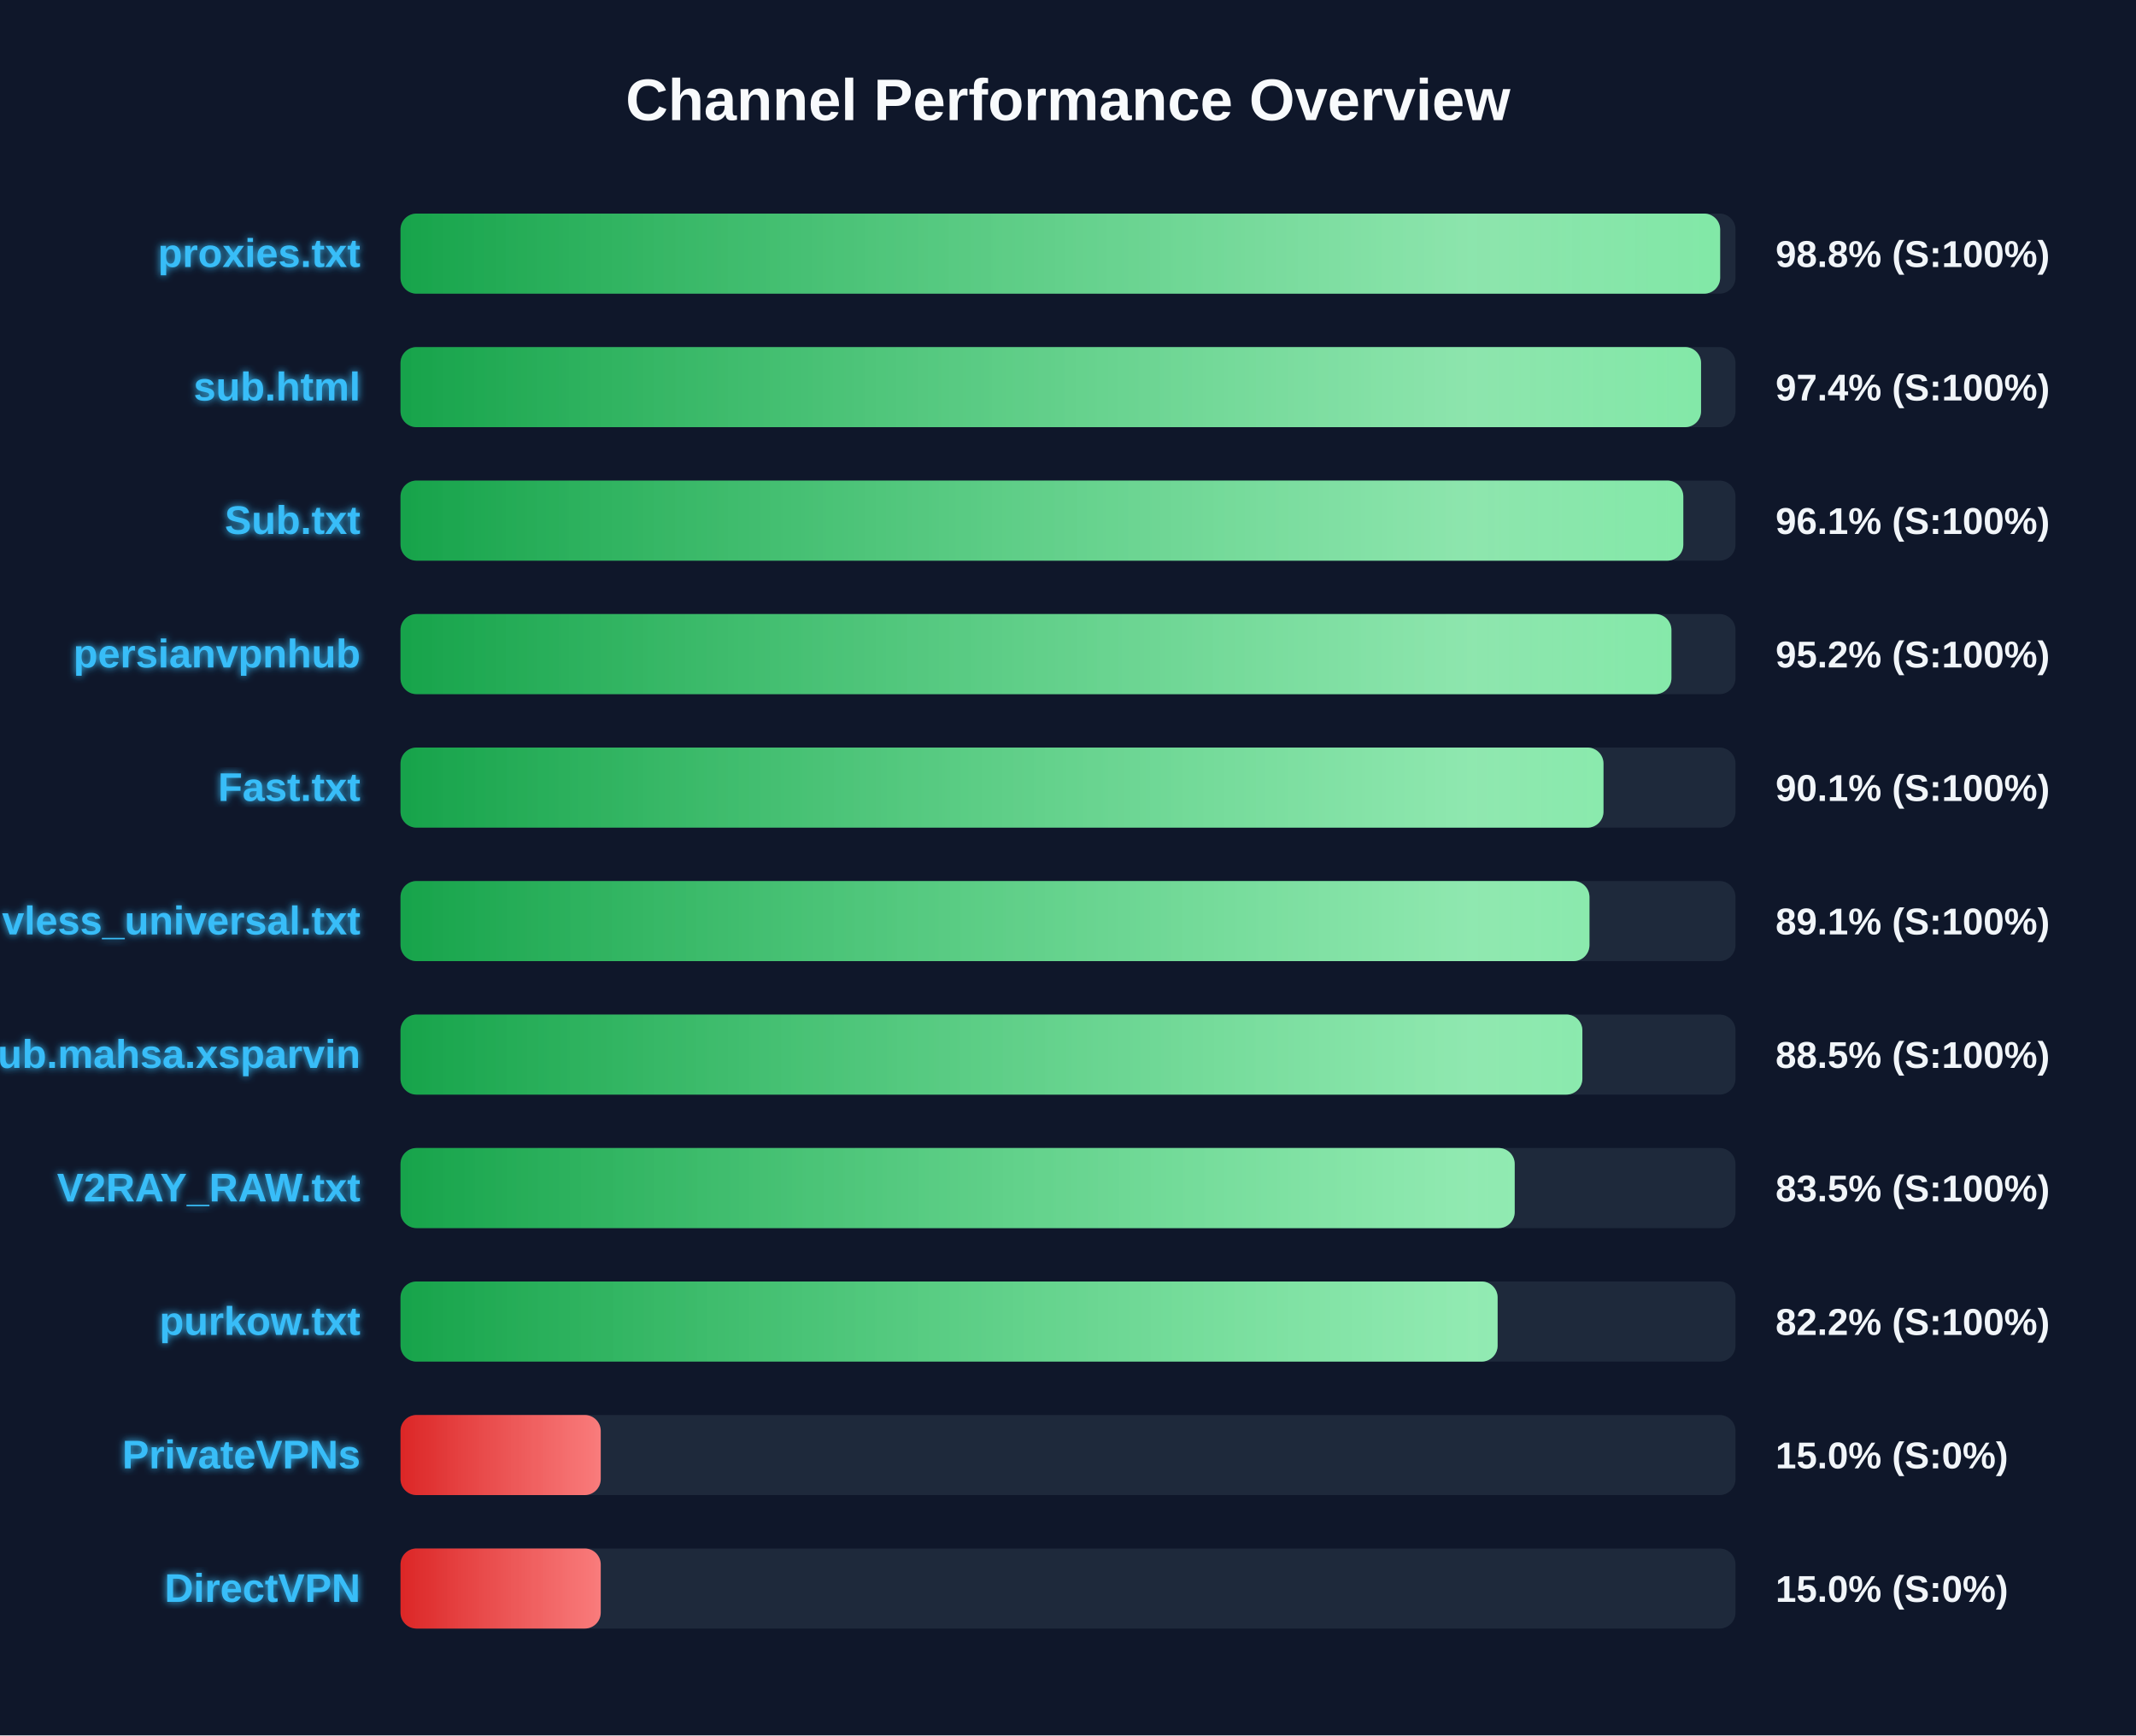
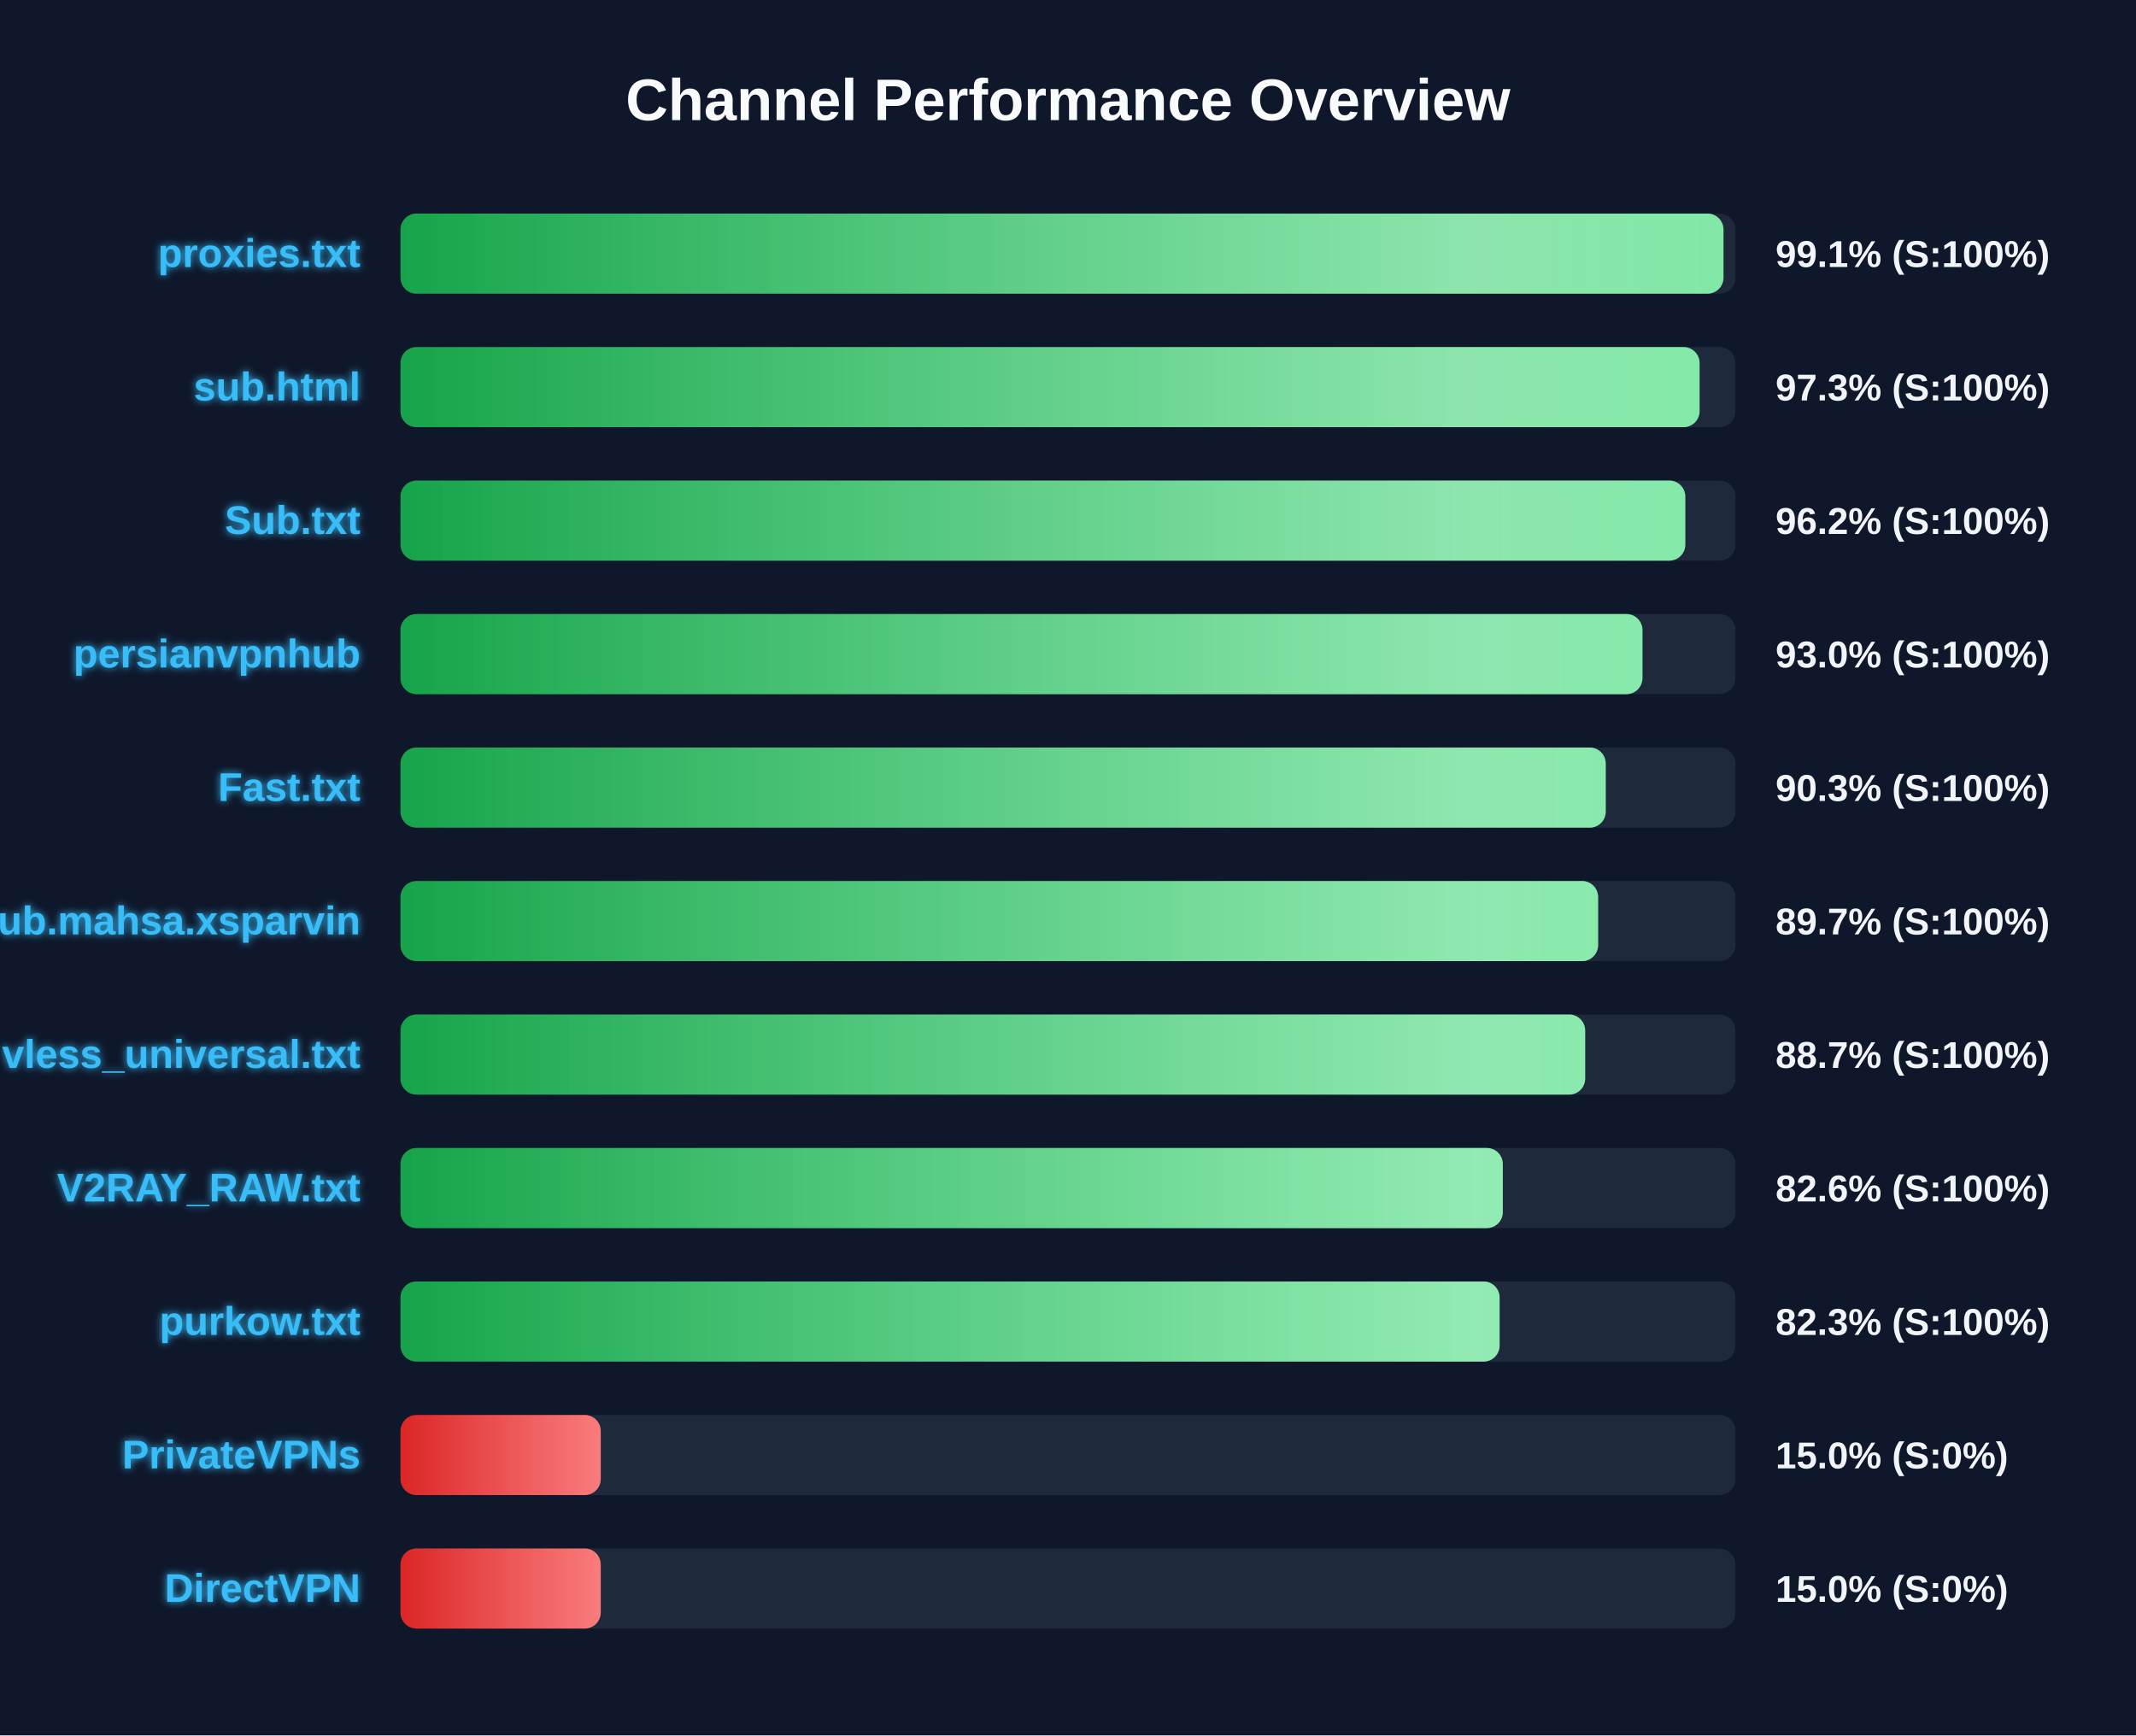
<svg xmlns="http://www.w3.org/2000/svg" width="800" height="650" version="1.1">
  <defs>
    <linearGradient id="grad-green" x1="0%" y1="0%" x2="100%" y2="0%">
      <stop offset="0%" stop-color="#16a34a" />
      <stop offset="100%" stop-color="#4ade80" />
    </linearGradient>
    <linearGradient id="grad-yellow" x1="0%" y1="0%" x2="100%" y2="0%">
      <stop offset="0%" stop-color="#ca8a04" />
      <stop offset="100%" stop-color="#fde047" />
    </linearGradient>
    <linearGradient id="grad-red" x1="0%" y1="0%" x2="100%" y2="0%">
      <stop offset="0%" stop-color="#dc2626" />
      <stop offset="100%" stop-color="#f87171" />
    </linearGradient>
    <linearGradient id="shimmer" x1="0%" y1="0%" x2="100%" y2="0%">
      <stop offset="0%" stop-color="rgba(255,255,255,0)" />
      <stop offset="50%" stop-color="rgba(255,255,255,0.4)" />
      <stop offset="100%" stop-color="rgba(255,255,255,0)" />
    </linearGradient>
    <filter id="glow" x="-20%" y="-20%" width="140%" height="140%">
      <feGaussianBlur stdDeviation="1.5" result="blur" />
      <feComposite in="SourceGraphic" in2="blur" operator="over" />
    </filter>
  </defs>
  <style>
        .bg-rect { fill: #0f172a; }
        .title { font: bold 22px 'Segoe UI', Arial, sans-serif; fill: #f8fafc; }
        .row { font: bold 15px 'Segoe UI', Arial, sans-serif; fill: #38bdf8; filter: url(#glow); }
        .score { font: bold 14px 'Segoe UI', Arial, sans-serif; fill: #f1f5f9; }
        @keyframes shimmer-anim {
            0% { transform: translateX(-100%); }
            100% { transform: translateX(200%); }
        }
        .shimmer-rect {
            animation: shimmer-anim 2.5s infinite linear;
        }
    </style>
  <rect width="100%" height="100%" class="bg-rect" />
  <text x="400" y="45" text-anchor="middle" class="title">Channel Performance Overview</text>
  <rect x="150" y="80" width="500" height="30" fill="#1e293b" rx="6" />
  <clipPath id="clip-0">
-     <rect x="150" y="80" width="494.25" height="30" rx="6" />
+     <rect x="150" y="80" width="495.5" height="30" rx="6" />
  </clipPath>
-   <rect x="150" y="80" width="494.25" height="30" fill="url(#grad-green)" rx="6" />
+   <rect x="150" y="80" width="495.5" height="30" fill="url(#grad-green)" rx="6" />
  <g clip-path="url(#clip-0)">
    <rect x="150" y="80" width="100%" height="30" fill="url(#shimmer)" class="shimmer-rect" />
  </g>
  <text x="135" y="100" text-anchor="end" class="row">proxies.txt</text>
-   <text x="665" y="100" text-anchor="start" class="score">98.8% (S:100%)</text>
+   <text x="665" y="100" text-anchor="start" class="score">99.1% (S:100%)</text>
  <rect x="150" y="130" width="500" height="30" fill="#1e293b" rx="6" />
  <clipPath id="clip-1">
-     <rect x="150" y="130" width="487.1" height="30" rx="6" />
+     <rect x="150" y="130" width="486.55" height="30" rx="6" />
  </clipPath>
-   <rect x="150" y="130" width="487.1" height="30" fill="url(#grad-green)" rx="6" />
+   <rect x="150" y="130" width="486.55" height="30" fill="url(#grad-green)" rx="6" />
  <g clip-path="url(#clip-1)">
    <rect x="150" y="130" width="100%" height="30" fill="url(#shimmer)" class="shimmer-rect" />
  </g>
  <text x="135" y="150" text-anchor="end" class="row">sub.html</text>
-   <text x="665" y="150" text-anchor="start" class="score">97.4% (S:100%)</text>
+   <text x="665" y="150" text-anchor="start" class="score">97.3% (S:100%)</text>
  <rect x="150" y="180" width="500" height="30" fill="#1e293b" rx="6" />
  <clipPath id="clip-2">
-     <rect x="150" y="180" width="480.45" height="30" rx="6" />
+     <rect x="150" y="180" width="481.2" height="30" rx="6" />
  </clipPath>
-   <rect x="150" y="180" width="480.45" height="30" fill="url(#grad-green)" rx="6" />
+   <rect x="150" y="180" width="481.2" height="30" fill="url(#grad-green)" rx="6" />
  <g clip-path="url(#clip-2)">
    <rect x="150" y="180" width="100%" height="30" fill="url(#shimmer)" class="shimmer-rect" />
  </g>
  <text x="135" y="200" text-anchor="end" class="row">Sub.txt</text>
-   <text x="665" y="200" text-anchor="start" class="score">96.1% (S:100%)</text>
+   <text x="665" y="200" text-anchor="start" class="score">96.2% (S:100%)</text>
  <rect x="150" y="230" width="500" height="30" fill="#1e293b" rx="6" />
  <clipPath id="clip-3">
-     <rect x="150" y="230" width="476.0" height="30" rx="6" />
+     <rect x="150" y="230" width="465.15" height="30" rx="6" />
  </clipPath>
-   <rect x="150" y="230" width="476.0" height="30" fill="url(#grad-green)" rx="6" />
+   <rect x="150" y="230" width="465.15" height="30" fill="url(#grad-green)" rx="6" />
  <g clip-path="url(#clip-3)">
    <rect x="150" y="230" width="100%" height="30" fill="url(#shimmer)" class="shimmer-rect" />
  </g>
  <text x="135" y="250" text-anchor="end" class="row">persianvpnhub</text>
-   <text x="665" y="250" text-anchor="start" class="score">95.2% (S:100%)</text>
+   <text x="665" y="250" text-anchor="start" class="score">93.0% (S:100%)</text>
  <rect x="150" y="280" width="500" height="30" fill="#1e293b" rx="6" />
  <clipPath id="clip-4">
-     <rect x="150" y="280" width="450.55" height="30" rx="6" />
+     <rect x="150" y="280" width="451.4" height="30" rx="6" />
  </clipPath>
-   <rect x="150" y="280" width="450.55" height="30" fill="url(#grad-green)" rx="6" />
+   <rect x="150" y="280" width="451.4" height="30" fill="url(#grad-green)" rx="6" />
  <g clip-path="url(#clip-4)">
    <rect x="150" y="280" width="100%" height="30" fill="url(#shimmer)" class="shimmer-rect" />
  </g>
  <text x="135" y="300" text-anchor="end" class="row">Fast.txt</text>
-   <text x="665" y="300" text-anchor="start" class="score">90.1% (S:100%)</text>
+   <text x="665" y="300" text-anchor="start" class="score">90.3% (S:100%)</text>
  <rect x="150" y="330" width="500" height="30" fill="#1e293b" rx="6" />
  <clipPath id="clip-5">
-     <rect x="150" y="330" width="445.3" height="30" rx="6" />
+     <rect x="150" y="330" width="448.55" height="30" rx="6" />
  </clipPath>
-   <rect x="150" y="330" width="445.3" height="30" fill="url(#grad-green)" rx="6" />
+   <rect x="150" y="330" width="448.55" height="30" fill="url(#grad-green)" rx="6" />
  <g clip-path="url(#clip-5)">
    <rect x="150" y="330" width="100%" height="30" fill="url(#shimmer)" class="shimmer-rect" />
  </g>
-   <text x="135" y="350" text-anchor="end" class="row">vless_universal.txt</text>
-   <text x="665" y="350" text-anchor="start" class="score">89.1% (S:100%)</text>
+   <text x="135" y="350" text-anchor="end" class="row">Sub.mahsa.xsparvin</text>
+   <text x="665" y="350" text-anchor="start" class="score">89.7% (S:100%)</text>
  <rect x="150" y="380" width="500" height="30" fill="#1e293b" rx="6" />
  <clipPath id="clip-6">
-     <rect x="150" y="380" width="442.65" height="30" rx="6" />
+     <rect x="150" y="380" width="443.7" height="30" rx="6" />
  </clipPath>
-   <rect x="150" y="380" width="442.65" height="30" fill="url(#grad-green)" rx="6" />
+   <rect x="150" y="380" width="443.7" height="30" fill="url(#grad-green)" rx="6" />
  <g clip-path="url(#clip-6)">
    <rect x="150" y="380" width="100%" height="30" fill="url(#shimmer)" class="shimmer-rect" />
  </g>
-   <text x="135" y="400" text-anchor="end" class="row">Sub.mahsa.xsparvin</text>
-   <text x="665" y="400" text-anchor="start" class="score">88.5% (S:100%)</text>
+   <text x="135" y="400" text-anchor="end" class="row">vless_universal.txt</text>
+   <text x="665" y="400" text-anchor="start" class="score">88.7% (S:100%)</text>
  <rect x="150" y="430" width="500" height="30" fill="#1e293b" rx="6" />
  <clipPath id="clip-7">
-     <rect x="150" y="430" width="417.3" height="30" rx="6" />
+     <rect x="150" y="430" width="412.85" height="30" rx="6" />
  </clipPath>
-   <rect x="150" y="430" width="417.3" height="30" fill="url(#grad-green)" rx="6" />
+   <rect x="150" y="430" width="412.85" height="30" fill="url(#grad-green)" rx="6" />
  <g clip-path="url(#clip-7)">
    <rect x="150" y="430" width="100%" height="30" fill="url(#shimmer)" class="shimmer-rect" />
  </g>
  <text x="135" y="450" text-anchor="end" class="row">V2RAY_RAW.txt</text>
-   <text x="665" y="450" text-anchor="start" class="score">83.5% (S:100%)</text>
+   <text x="665" y="450" text-anchor="start" class="score">82.6% (S:100%)</text>
  <rect x="150" y="480" width="500" height="30" fill="#1e293b" rx="6" />
  <clipPath id="clip-8">
-     <rect x="150" y="480" width="410.9" height="30" rx="6" />
+     <rect x="150" y="480" width="411.65" height="30" rx="6" />
  </clipPath>
-   <rect x="150" y="480" width="410.9" height="30" fill="url(#grad-green)" rx="6" />
+   <rect x="150" y="480" width="411.65" height="30" fill="url(#grad-green)" rx="6" />
  <g clip-path="url(#clip-8)">
    <rect x="150" y="480" width="100%" height="30" fill="url(#shimmer)" class="shimmer-rect" />
  </g>
  <text x="135" y="500" text-anchor="end" class="row">purkow.txt</text>
-   <text x="665" y="500" text-anchor="start" class="score">82.2% (S:100%)</text>
+   <text x="665" y="500" text-anchor="start" class="score">82.3% (S:100%)</text>
  <rect x="150" y="530" width="500" height="30" fill="#1e293b" rx="6" />
  <clipPath id="clip-9">
    <rect x="150" y="530" width="75.0" height="30" rx="6" />
  </clipPath>
  <rect x="150" y="530" width="75.0" height="30" fill="url(#grad-red)" rx="6" />
  <g clip-path="url(#clip-9)">
    <rect x="150" y="530" width="100%" height="30" fill="url(#shimmer)" class="shimmer-rect" />
  </g>
  <text x="135" y="550" text-anchor="end" class="row">PrivateVPNs</text>
  <text x="665" y="550" text-anchor="start" class="score">15.0% (S:0%)</text>
  <rect x="150" y="580" width="500" height="30" fill="#1e293b" rx="6" />
  <clipPath id="clip-10">
    <rect x="150" y="580" width="75.0" height="30" rx="6" />
  </clipPath>
  <rect x="150" y="580" width="75.0" height="30" fill="url(#grad-red)" rx="6" />
  <g clip-path="url(#clip-10)">
    <rect x="150" y="580" width="100%" height="30" fill="url(#shimmer)" class="shimmer-rect" />
  </g>
  <text x="135" y="600" text-anchor="end" class="row">DirectVPN</text>
  <text x="665" y="600" text-anchor="start" class="score">15.0% (S:0%)</text>
</svg>
